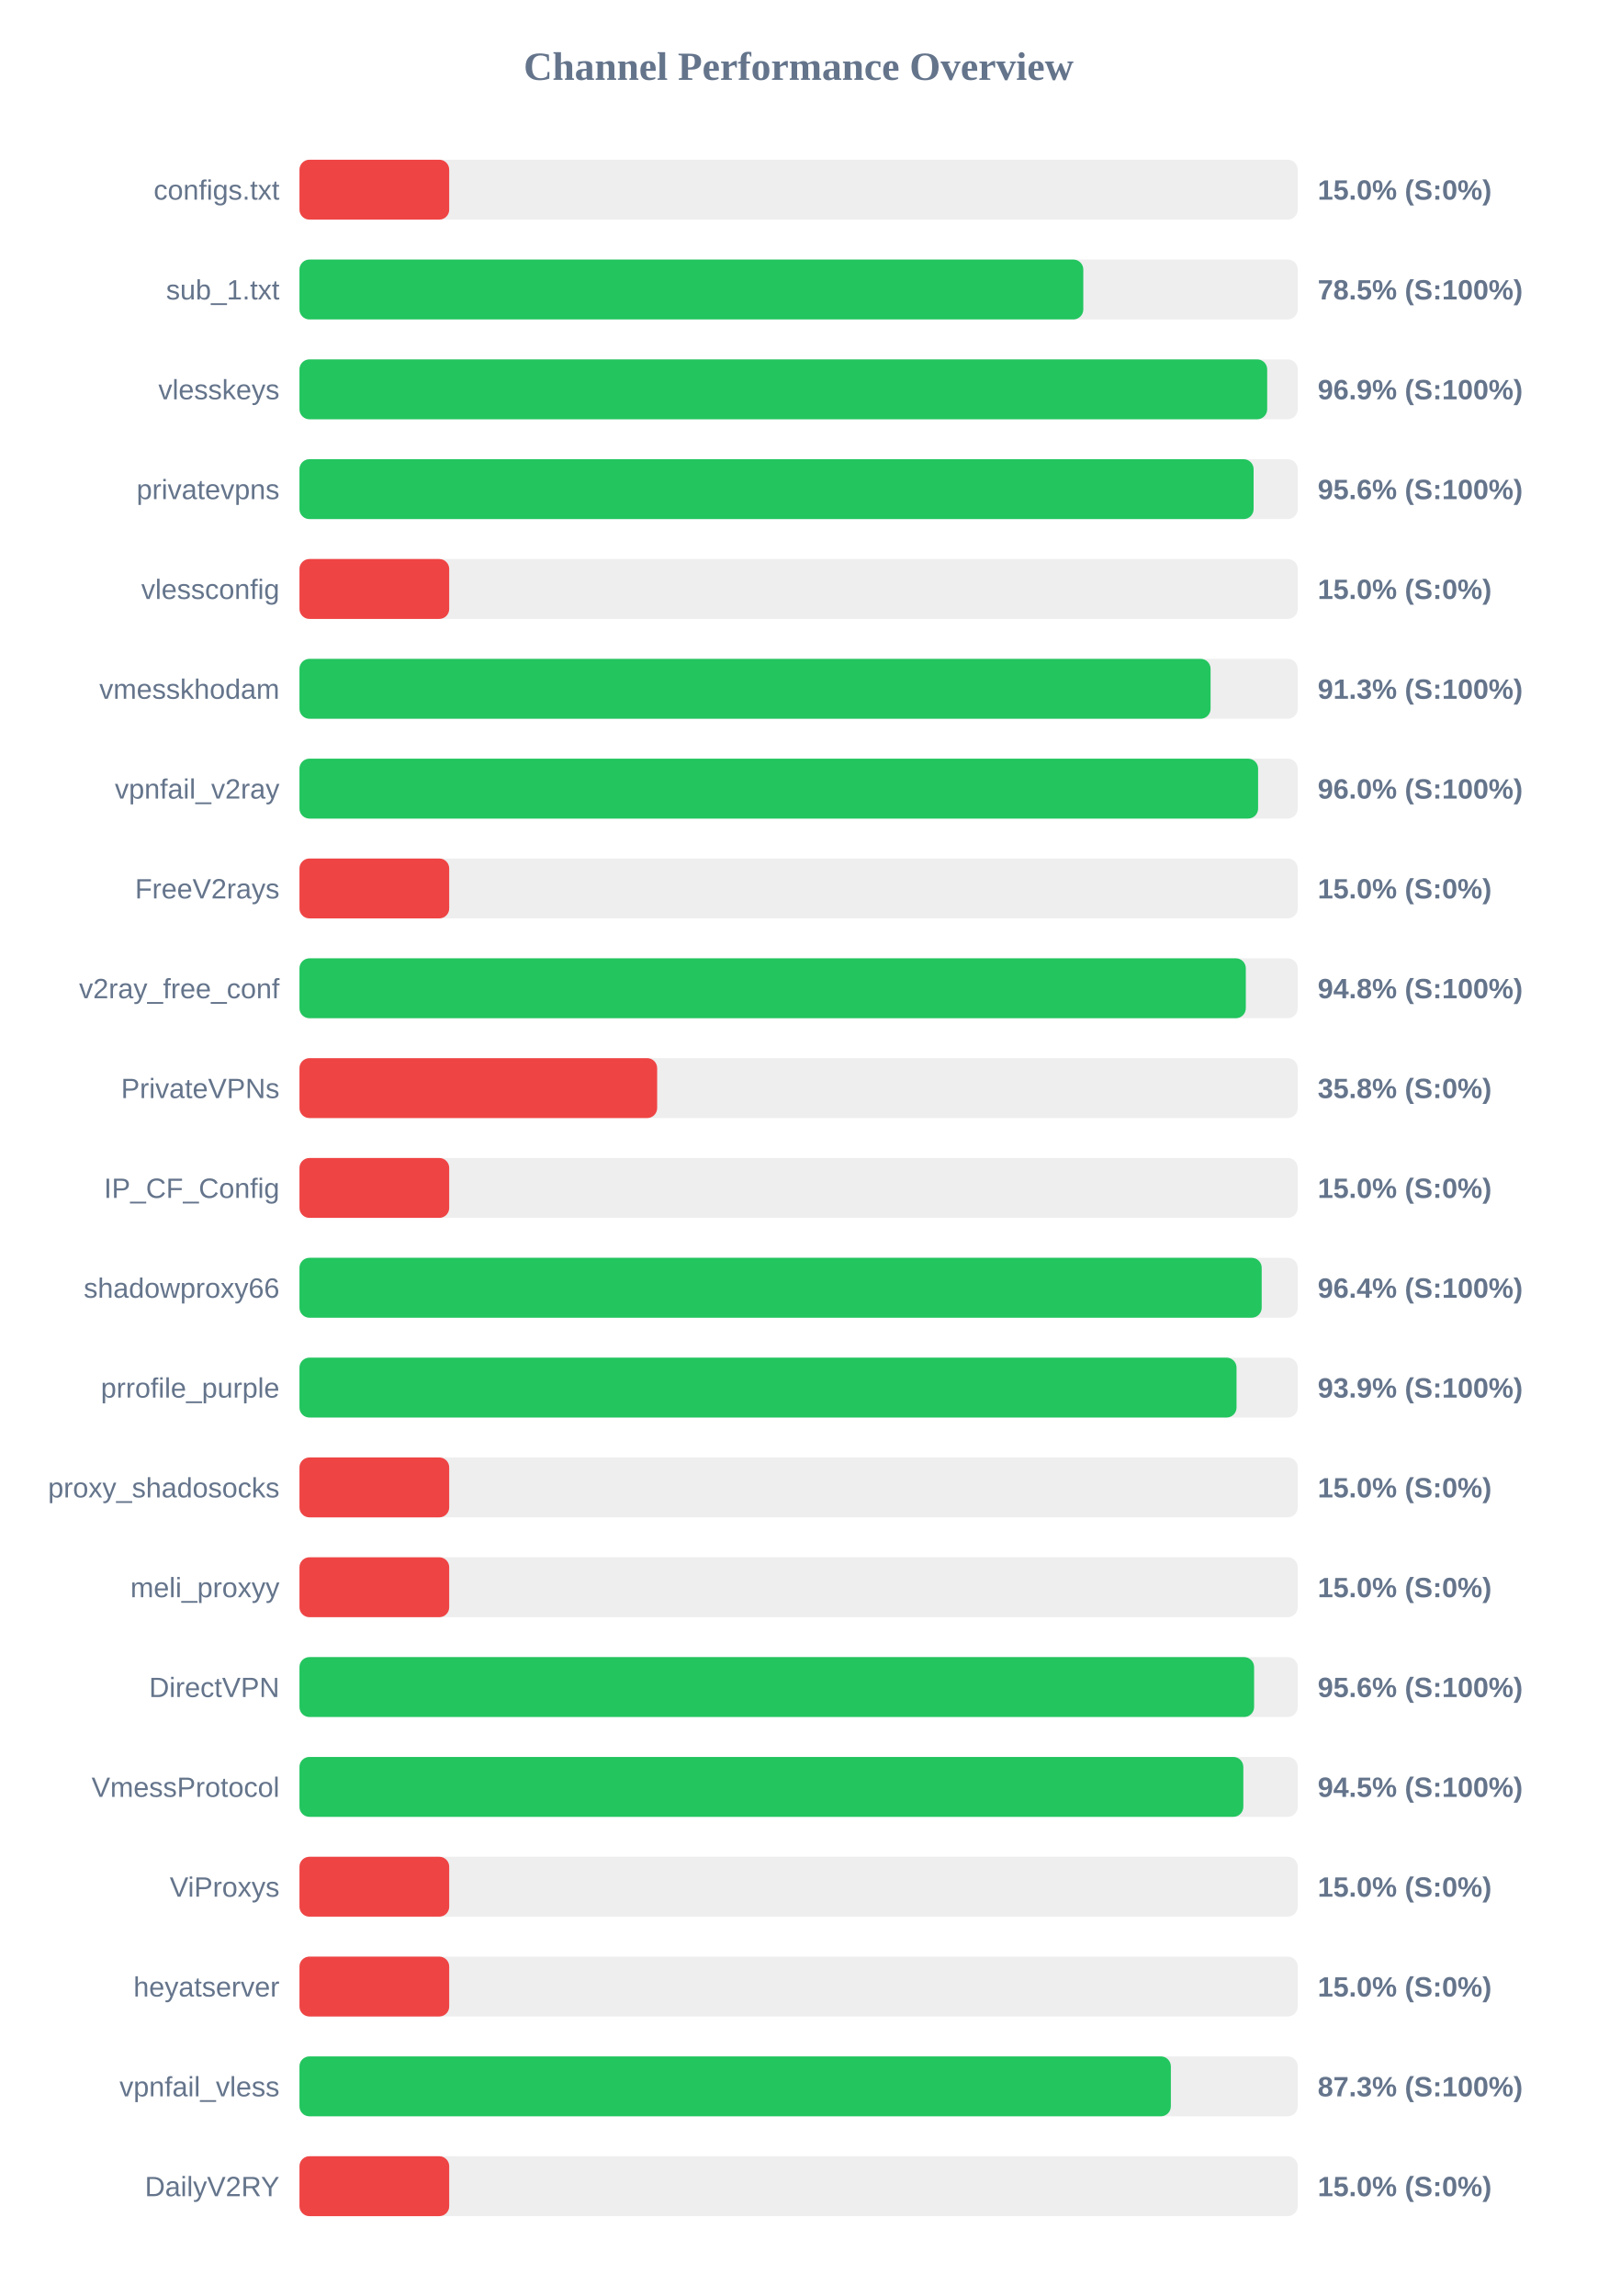
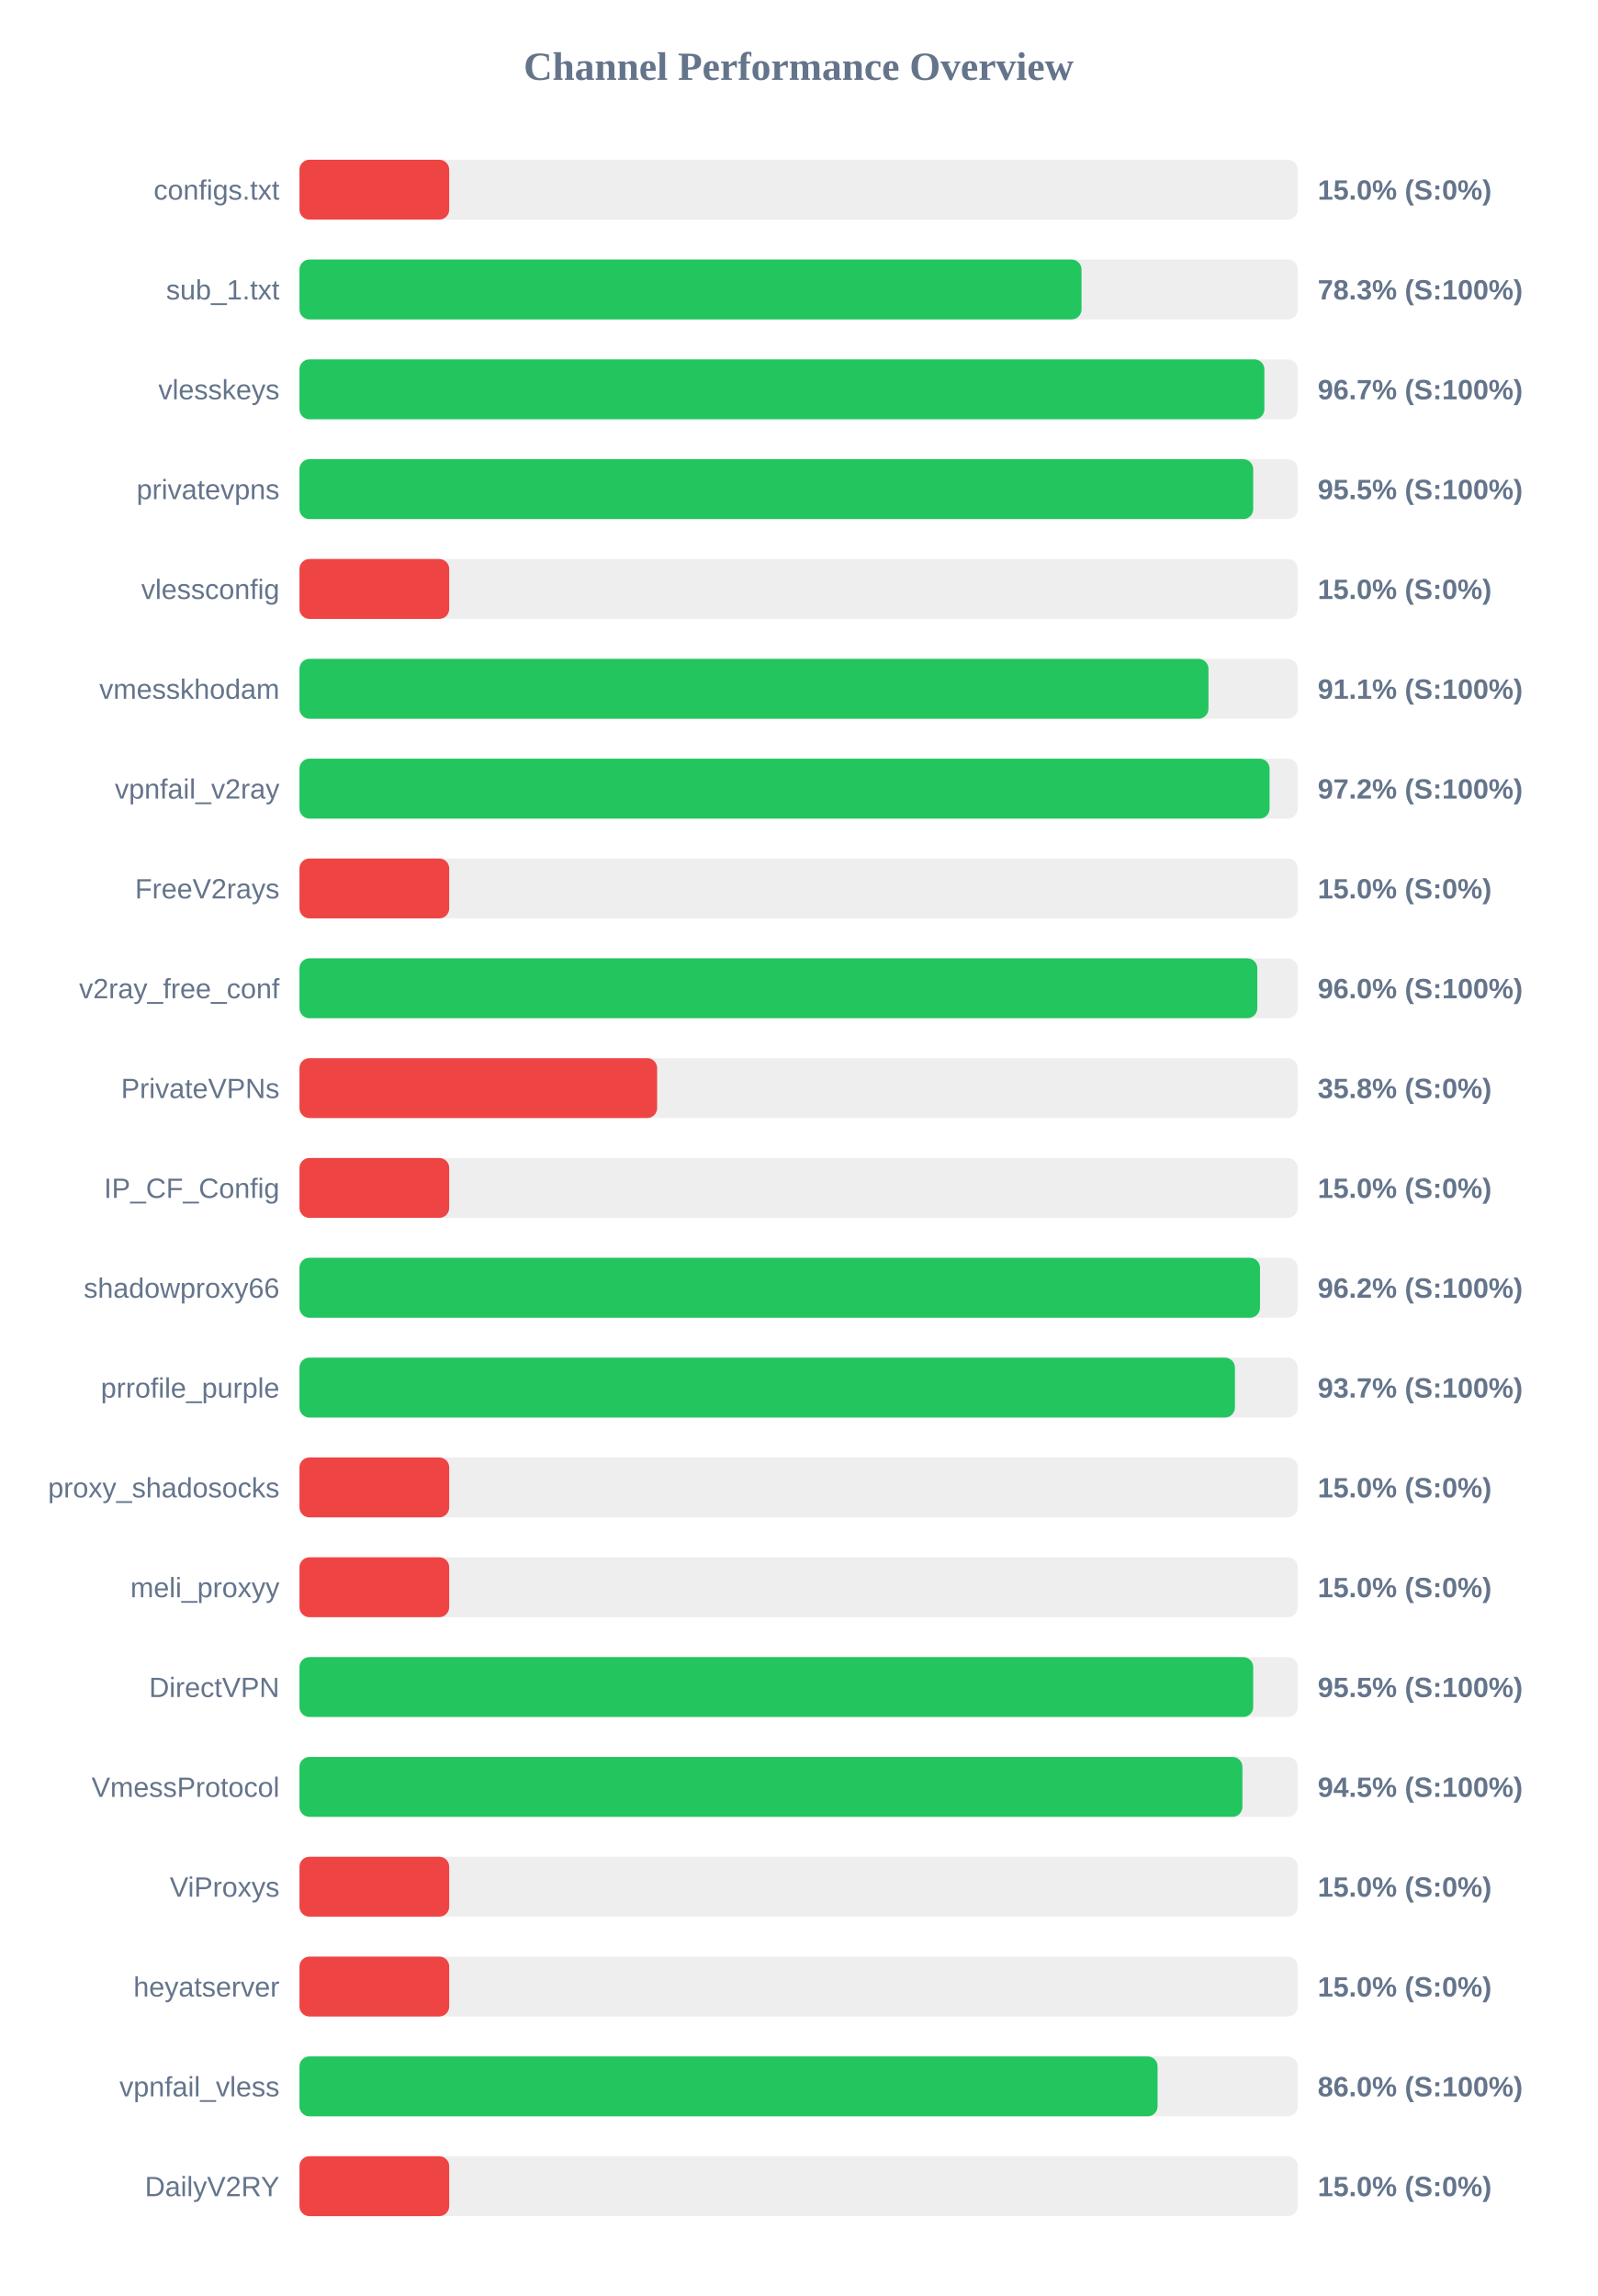
<svg xmlns="http://www.w3.org/2000/svg" width="800" height="1150" version="1.1">
  <style>
        .row { font: 14px Arial; fill: #64748b; }
        .score { font: bold 14px Arial; fill: #64748b; }
    </style>
  <text x="400" y="40" text-anchor="middle" font-size="20px" font-weight="bold" fill="#64748b">Channel Performance Overview</text>
  <rect x="150" y="80" width="500" height="30" fill="#eee" rx="5" />
  <rect x="150" y="80" width="75.0" height="30" fill="#ef4444" rx="5" />
  <text x="140" y="100" text-anchor="end" class="row">configs.txt</text>
  <text x="660" y="100" text-anchor="start" class="score">15.0% (S:0%)</text>
  <rect x="150" y="130" width="500" height="30" fill="#eee" rx="5" />
-   <rect x="150" y="130" width="392.6" height="30" fill="#22c55e" rx="5" />
+   <rect x="150" y="130" width="391.7" height="30" fill="#22c55e" rx="5" />
  <text x="140" y="150" text-anchor="end" class="row">sub_1.txt</text>
-   <text x="660" y="150" text-anchor="start" class="score">78.5% (S:100%)</text>
+   <text x="660" y="150" text-anchor="start" class="score">78.3% (S:100%)</text>
  <rect x="150" y="180" width="500" height="30" fill="#eee" rx="5" />
-   <rect x="150" y="180" width="484.7" height="30" fill="#22c55e" rx="5" />
+   <rect x="150" y="180" width="483.3" height="30" fill="#22c55e" rx="5" />
  <text x="140" y="200" text-anchor="end" class="row">vlesskeys</text>
-   <text x="660" y="200" text-anchor="start" class="score">96.9% (S:100%)</text>
+   <text x="660" y="200" text-anchor="start" class="score">96.7% (S:100%)</text>
  <rect x="150" y="230" width="500" height="30" fill="#eee" rx="5" />
-   <rect x="150" y="230" width="477.9" height="30" fill="#22c55e" rx="5" />
+   <rect x="150" y="230" width="477.7" height="30" fill="#22c55e" rx="5" />
  <text x="140" y="250" text-anchor="end" class="row">privatevpns</text>
-   <text x="660" y="250" text-anchor="start" class="score">95.6% (S:100%)</text>
+   <text x="660" y="250" text-anchor="start" class="score">95.5% (S:100%)</text>
  <rect x="150" y="280" width="500" height="30" fill="#eee" rx="5" />
  <rect x="150" y="280" width="75.0" height="30" fill="#ef4444" rx="5" />
  <text x="140" y="300" text-anchor="end" class="row">vlessconfig</text>
  <text x="660" y="300" text-anchor="start" class="score">15.0% (S:0%)</text>
  <rect x="150" y="330" width="500" height="30" fill="#eee" rx="5" />
-   <rect x="150" y="330" width="456.35" height="30" fill="#22c55e" rx="5" />
+   <rect x="150" y="330" width="455.3" height="30" fill="#22c55e" rx="5" />
  <text x="140" y="350" text-anchor="end" class="row">vmesskhodam</text>
-   <text x="660" y="350" text-anchor="start" class="score">91.3% (S:100%)</text>
+   <text x="660" y="350" text-anchor="start" class="score">91.1% (S:100%)</text>
  <rect x="150" y="380" width="500" height="30" fill="#eee" rx="5" />
-   <rect x="150" y="380" width="480.15" height="30" fill="#22c55e" rx="5" />
+   <rect x="150" y="380" width="485.9" height="30" fill="#22c55e" rx="5" />
  <text x="140" y="400" text-anchor="end" class="row">vpnfail_v2ray</text>
-   <text x="660" y="400" text-anchor="start" class="score">96.0% (S:100%)</text>
+   <text x="660" y="400" text-anchor="start" class="score">97.2% (S:100%)</text>
  <rect x="150" y="430" width="500" height="30" fill="#eee" rx="5" />
  <rect x="150" y="430" width="75.0" height="30" fill="#ef4444" rx="5" />
  <text x="140" y="450" text-anchor="end" class="row">FreeV2rays</text>
  <text x="660" y="450" text-anchor="start" class="score">15.0% (S:0%)</text>
  <rect x="150" y="480" width="500" height="30" fill="#eee" rx="5" />
-   <rect x="150" y="480" width="474.0" height="30" fill="#22c55e" rx="5" />
+   <rect x="150" y="480" width="479.75" height="30" fill="#22c55e" rx="5" />
  <text x="140" y="500" text-anchor="end" class="row">v2ray_free_conf</text>
-   <text x="660" y="500" text-anchor="start" class="score">94.8% (S:100%)</text>
+   <text x="660" y="500" text-anchor="start" class="score">96.0% (S:100%)</text>
  <rect x="150" y="530" width="500" height="30" fill="#eee" rx="5" />
  <rect x="150" y="530" width="179.15" height="30" fill="#ef4444" rx="5" />
  <text x="140" y="550" text-anchor="end" class="row">PrivateVPNs</text>
  <text x="660" y="550" text-anchor="start" class="score">35.8% (S:0%)</text>
  <rect x="150" y="580" width="500" height="30" fill="#eee" rx="5" />
  <rect x="150" y="580" width="75.0" height="30" fill="#ef4444" rx="5" />
  <text x="140" y="600" text-anchor="end" class="row">IP_CF_Config</text>
  <text x="660" y="600" text-anchor="start" class="score">15.0% (S:0%)</text>
  <rect x="150" y="630" width="500" height="30" fill="#eee" rx="5" />
-   <rect x="150" y="630" width="481.95" height="30" fill="#22c55e" rx="5" />
+   <rect x="150" y="630" width="481.1" height="30" fill="#22c55e" rx="5" />
  <text x="140" y="650" text-anchor="end" class="row">shadowproxy66</text>
-   <text x="660" y="650" text-anchor="start" class="score">96.4% (S:100%)</text>
+   <text x="660" y="650" text-anchor="start" class="score">96.2% (S:100%)</text>
  <rect x="150" y="680" width="500" height="30" fill="#eee" rx="5" />
-   <rect x="150" y="680" width="469.35" height="30" fill="#22c55e" rx="5" />
+   <rect x="150" y="680" width="468.55" height="30" fill="#22c55e" rx="5" />
  <text x="140" y="700" text-anchor="end" class="row">prrofile_purple</text>
-   <text x="660" y="700" text-anchor="start" class="score">93.9% (S:100%)</text>
+   <text x="660" y="700" text-anchor="start" class="score">93.7% (S:100%)</text>
  <rect x="150" y="730" width="500" height="30" fill="#eee" rx="5" />
  <rect x="150" y="730" width="75.0" height="30" fill="#ef4444" rx="5" />
  <text x="140" y="750" text-anchor="end" class="row">proxy_shadosocks</text>
  <text x="660" y="750" text-anchor="start" class="score">15.0% (S:0%)</text>
  <rect x="150" y="780" width="500" height="30" fill="#eee" rx="5" />
  <rect x="150" y="780" width="75.0" height="30" fill="#ef4444" rx="5" />
  <text x="140" y="800" text-anchor="end" class="row">meli_proxyy</text>
  <text x="660" y="800" text-anchor="start" class="score">15.0% (S:0%)</text>
  <rect x="150" y="830" width="500" height="30" fill="#eee" rx="5" />
-   <rect x="150" y="830" width="478.15" height="30" fill="#22c55e" rx="5" />
+   <rect x="150" y="830" width="477.7" height="30" fill="#22c55e" rx="5" />
  <text x="140" y="850" text-anchor="end" class="row">DirectVPN</text>
-   <text x="660" y="850" text-anchor="start" class="score">95.6% (S:100%)</text>
+   <text x="660" y="850" text-anchor="start" class="score">95.5% (S:100%)</text>
  <rect x="150" y="880" width="500" height="30" fill="#eee" rx="5" />
-   <rect x="150" y="880" width="472.75" height="30" fill="#22c55e" rx="5" />
+   <rect x="150" y="880" width="472.3" height="30" fill="#22c55e" rx="5" />
  <text x="140" y="900" text-anchor="end" class="row">VmessProtocol</text>
  <text x="660" y="900" text-anchor="start" class="score">94.5% (S:100%)</text>
  <rect x="150" y="930" width="500" height="30" fill="#eee" rx="5" />
  <rect x="150" y="930" width="75.0" height="30" fill="#ef4444" rx="5" />
  <text x="140" y="950" text-anchor="end" class="row">ViProxys</text>
  <text x="660" y="950" text-anchor="start" class="score">15.0% (S:0%)</text>
  <rect x="150" y="980" width="500" height="30" fill="#eee" rx="5" />
  <rect x="150" y="980" width="75.0" height="30" fill="#ef4444" rx="5" />
  <text x="140" y="1000" text-anchor="end" class="row">heyatserver</text>
  <text x="660" y="1000" text-anchor="start" class="score">15.0% (S:0%)</text>
  <rect x="150" y="1030" width="500" height="30" fill="#eee" rx="5" />
-   <rect x="150" y="1030" width="436.45" height="30" fill="#22c55e" rx="5" />
+   <rect x="150" y="1030" width="429.8" height="30" fill="#22c55e" rx="5" />
  <text x="140" y="1050" text-anchor="end" class="row">vpnfail_vless</text>
-   <text x="660" y="1050" text-anchor="start" class="score">87.3% (S:100%)</text>
+   <text x="660" y="1050" text-anchor="start" class="score">86.0% (S:100%)</text>
  <rect x="150" y="1080" width="500" height="30" fill="#eee" rx="5" />
  <rect x="150" y="1080" width="75.0" height="30" fill="#ef4444" rx="5" />
  <text x="140" y="1100" text-anchor="end" class="row">DailyV2RY</text>
  <text x="660" y="1100" text-anchor="start" class="score">15.0% (S:0%)</text>
</svg>
